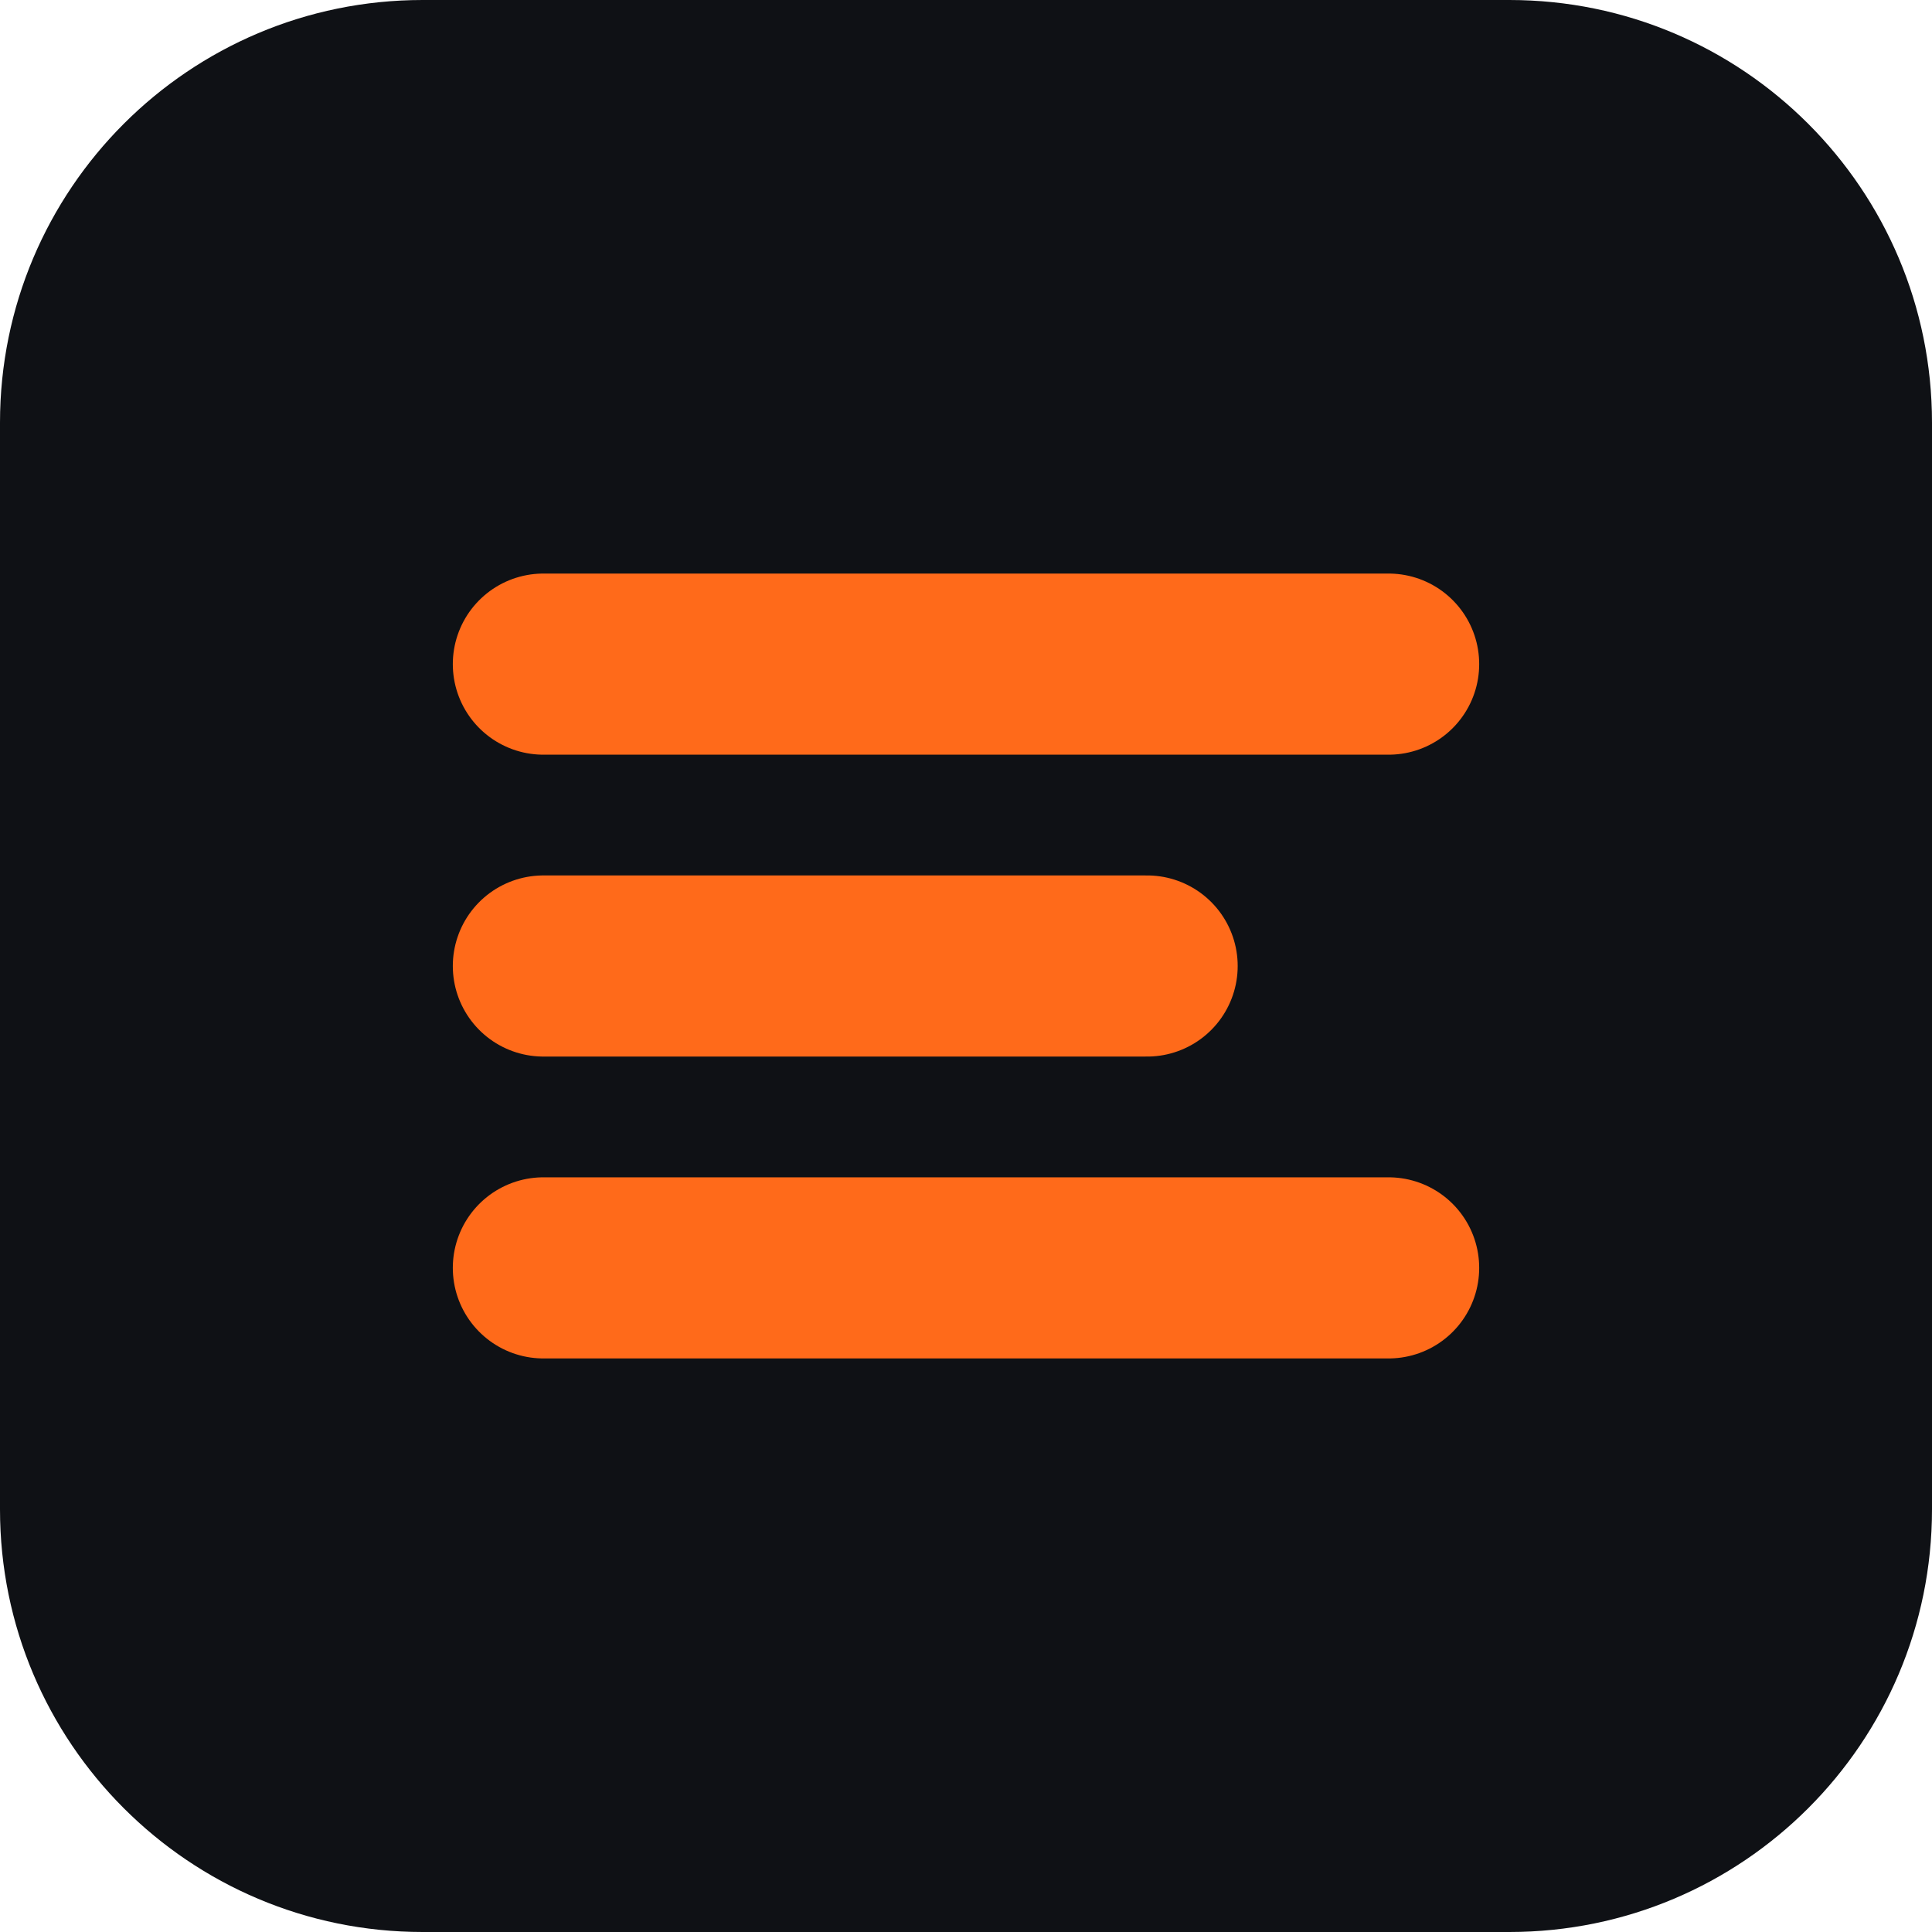
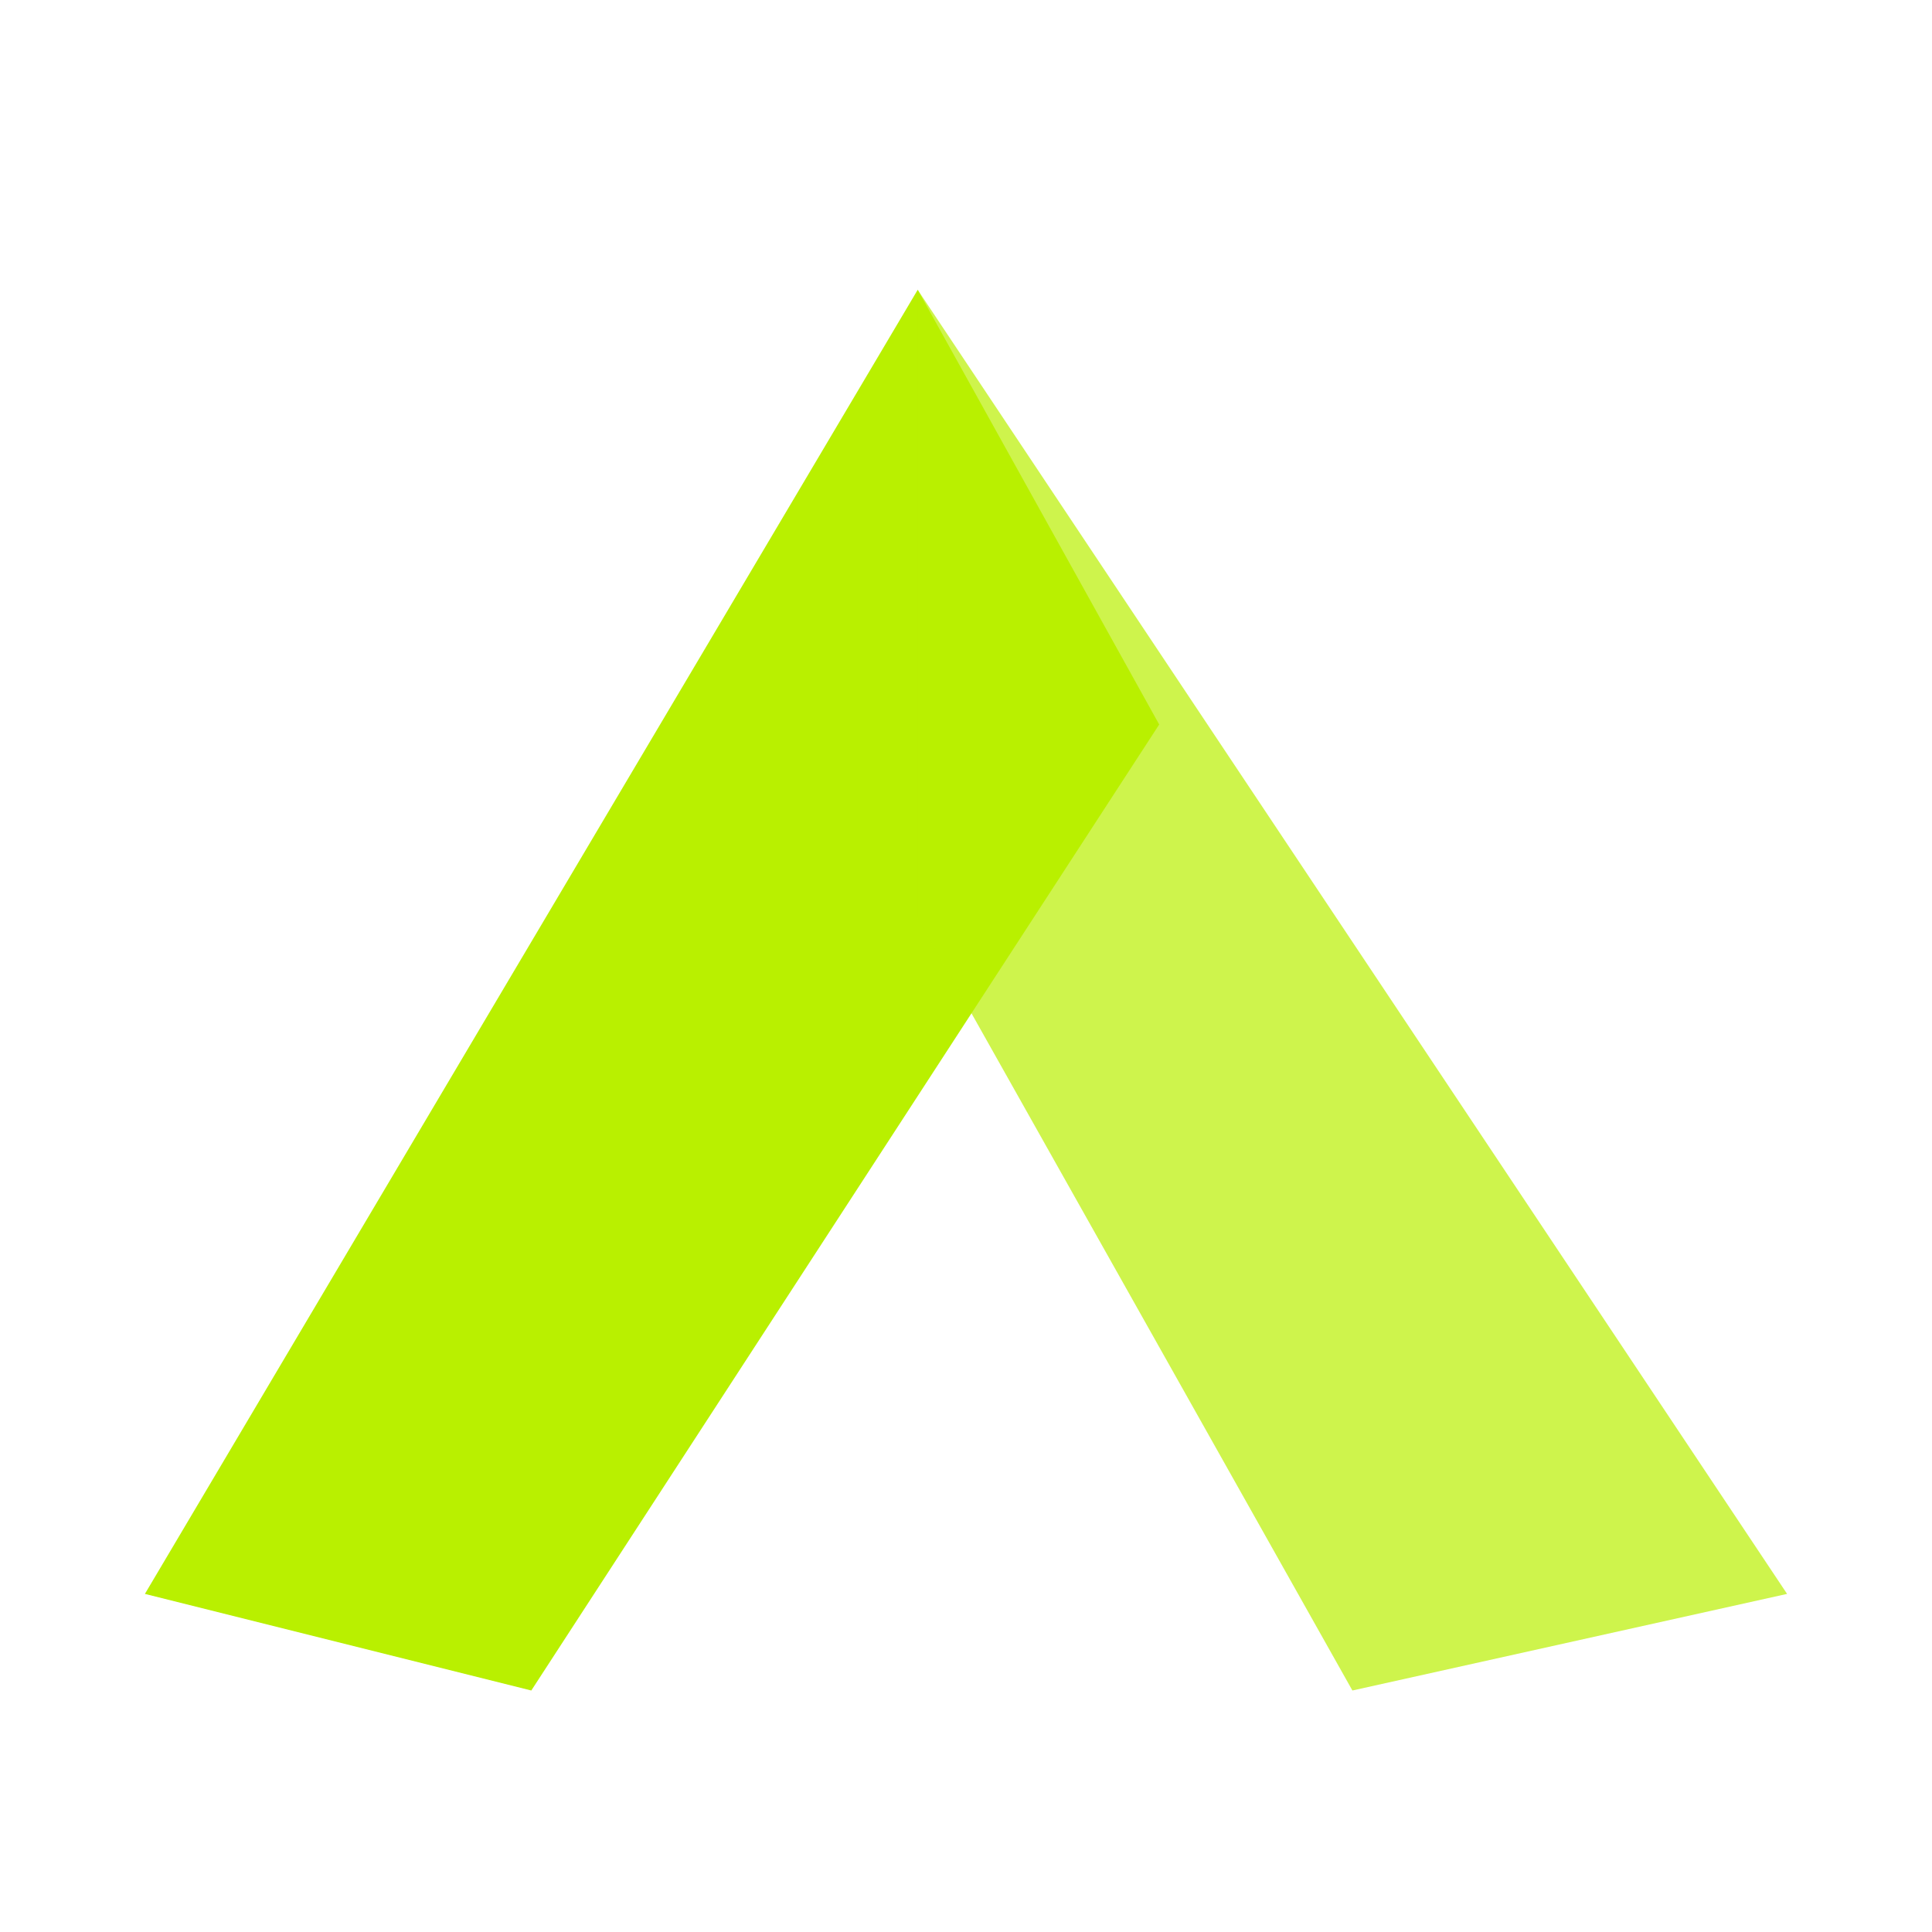
- <svg xmlns="http://www.w3.org/2000/svg" viewBox="0 0 64 64">
-   <rect width="64" height="64" rx="14" fill="#0f1115" />
-   <path d="M18 22h28M18 32h20M18 42h28" stroke="#ff6a1a" stroke-width="6" stroke-linecap="round" />
+ <svg xmlns="http://www.w3.org/2000/svg" viewBox="0 0 40 40">
+   <path d="M3 33 L19 6 L24 15 L11 35 Z" fill="#b9f000" />
+   <path d="M19 6 L37 33 L28 35 L19 19 Z" fill="#b9f000" opacity=".7" />
</svg>
